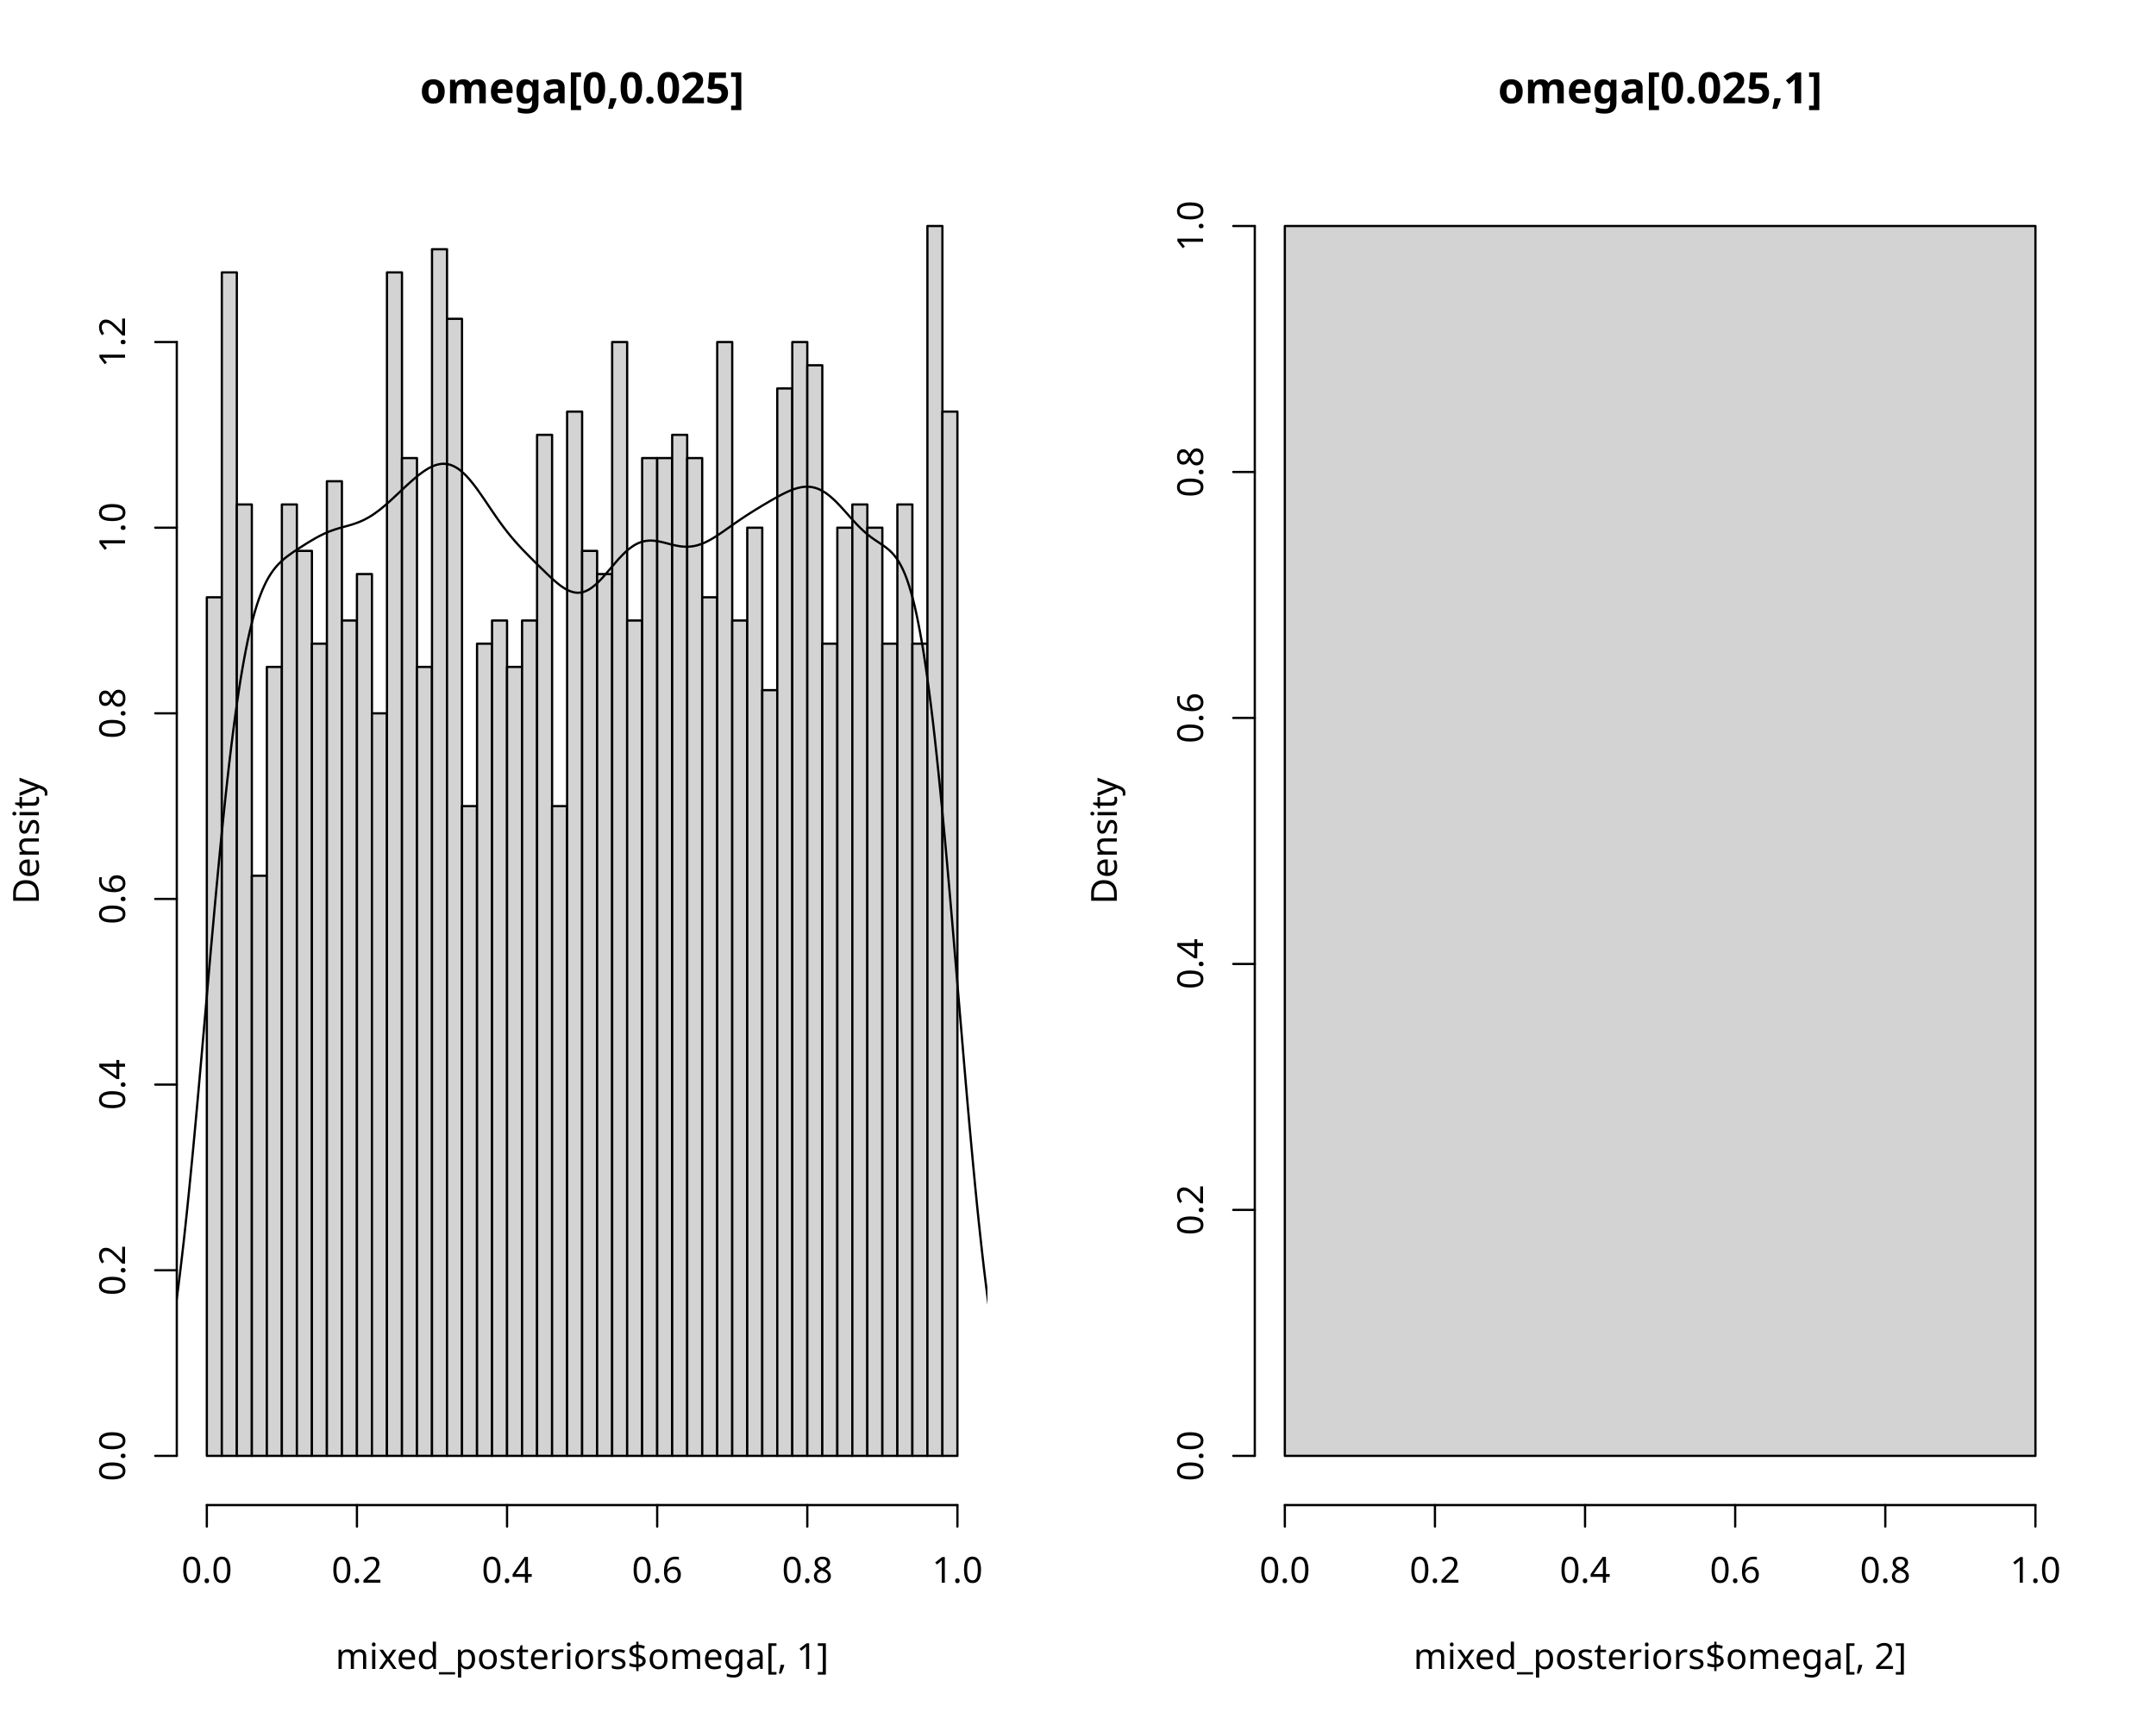
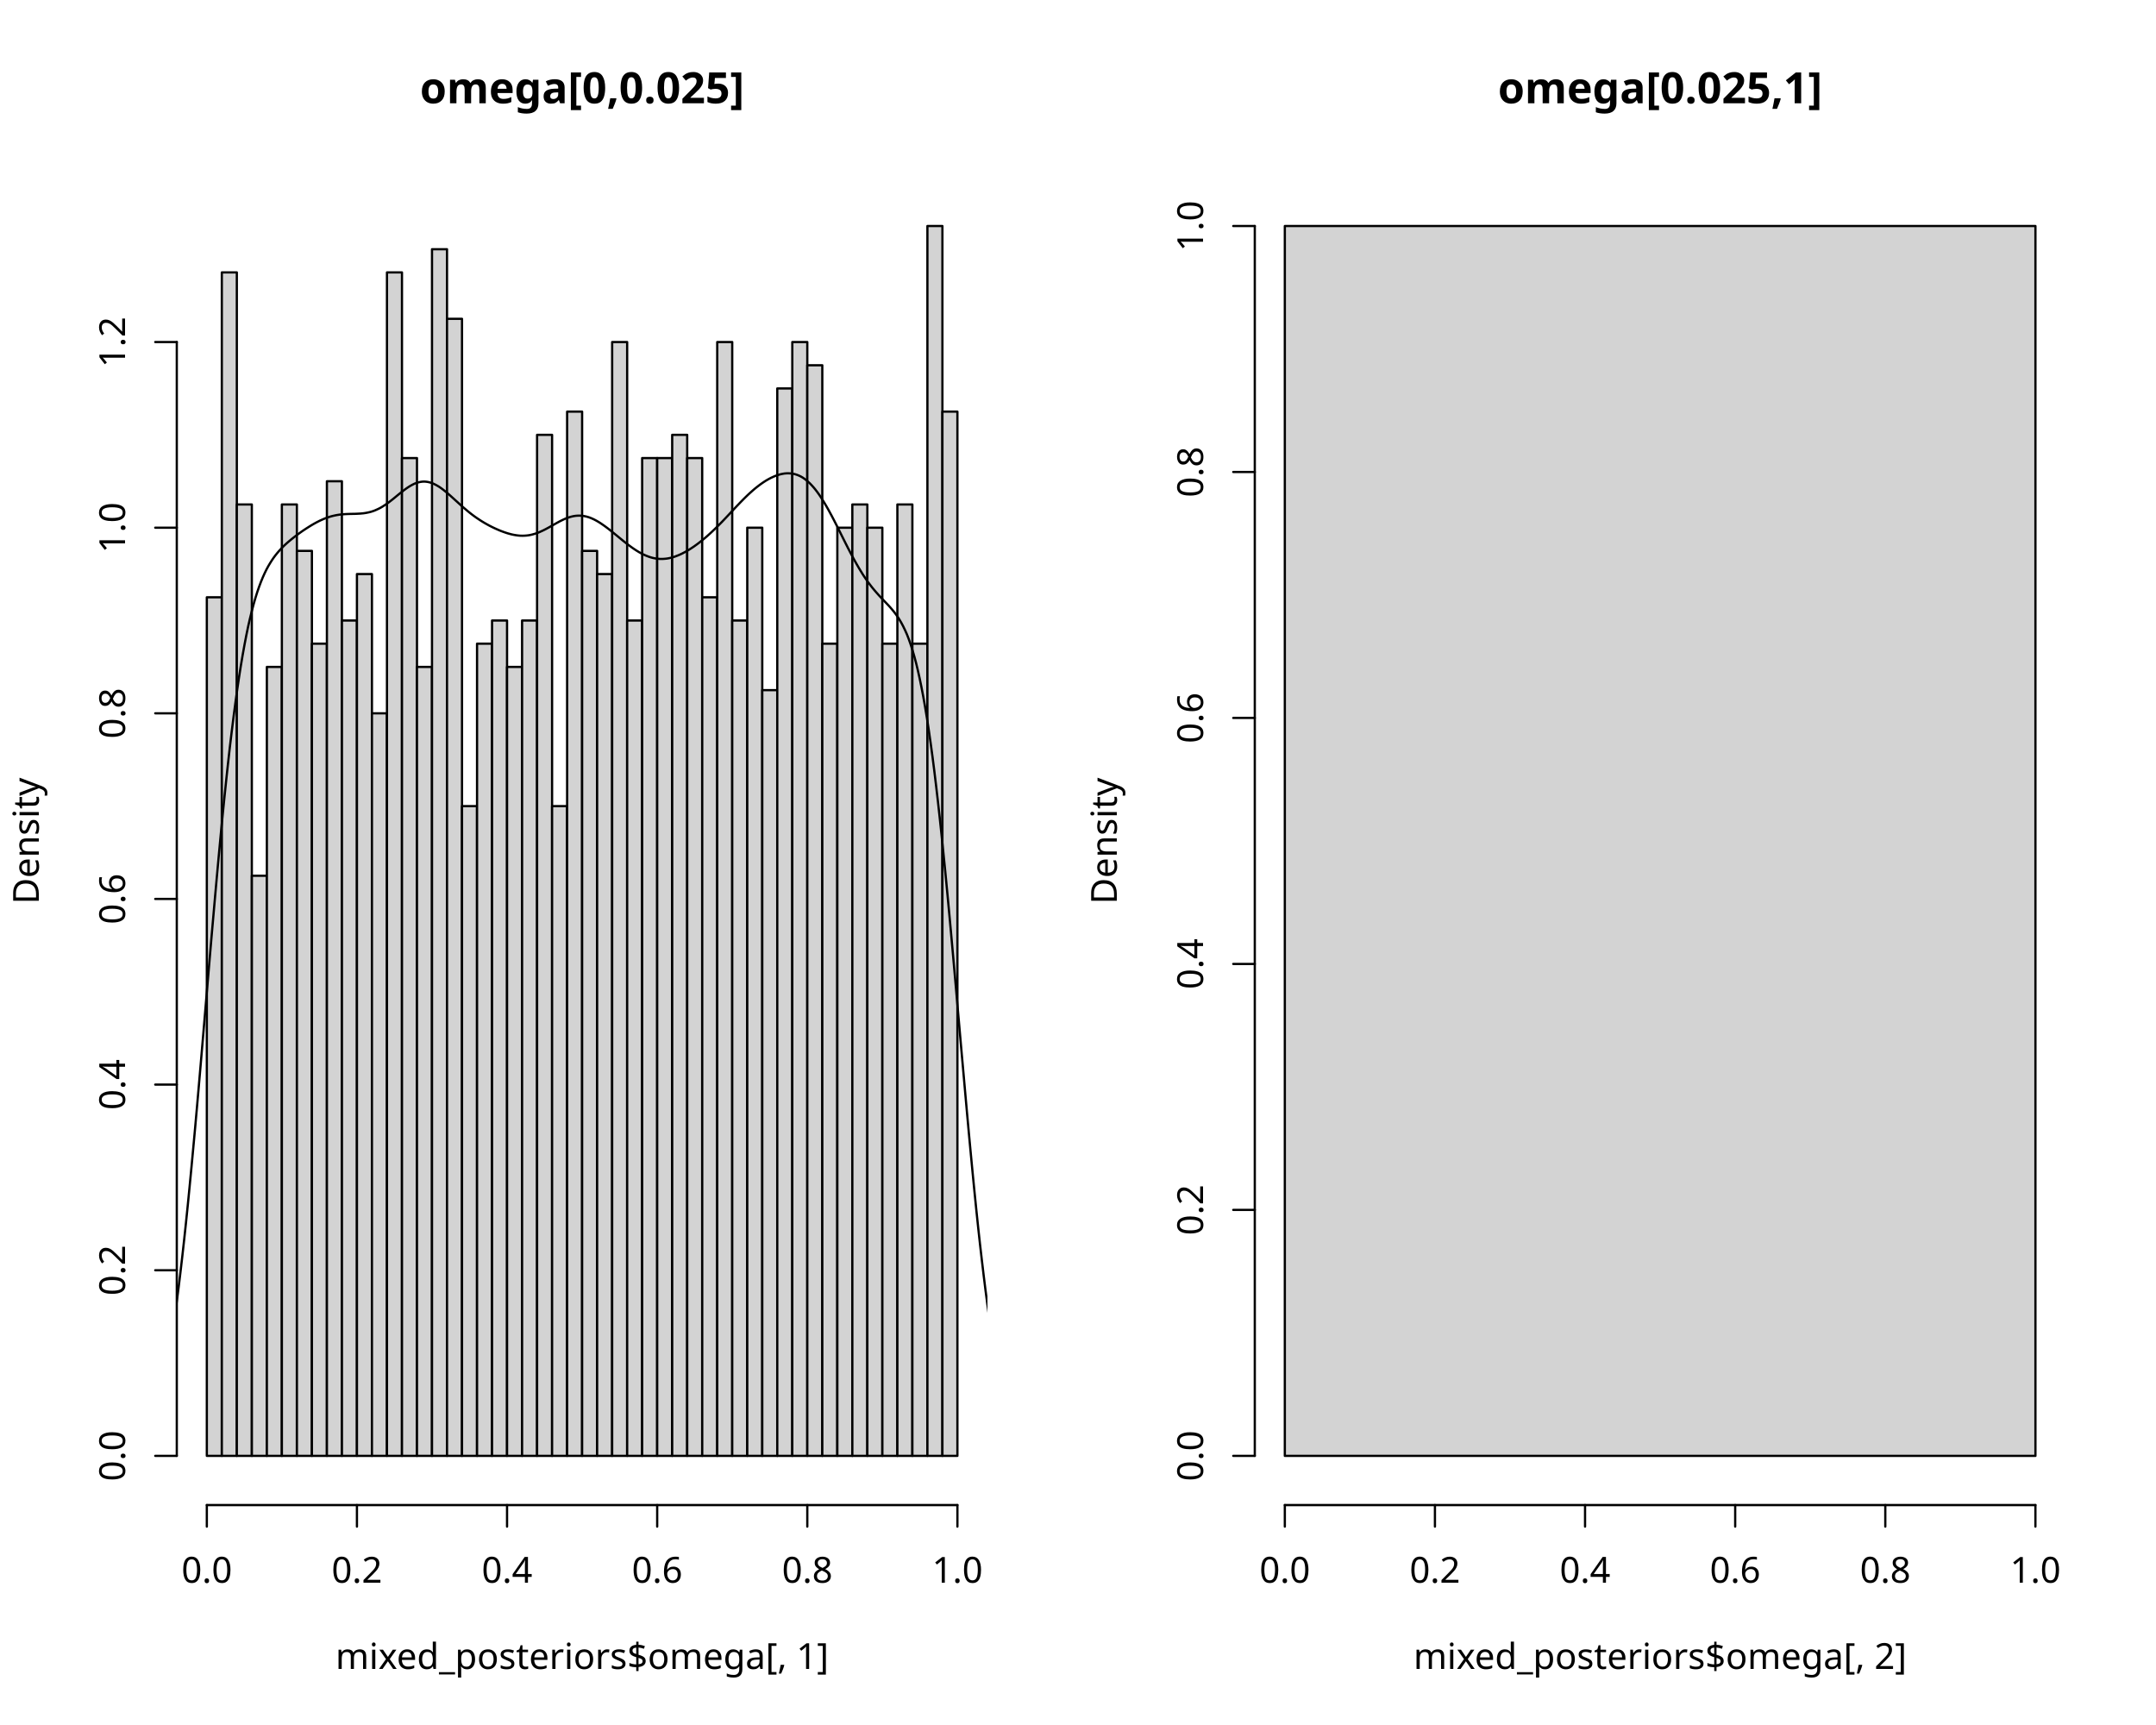
<svg xmlns="http://www.w3.org/2000/svg" class="svglite" data-engine-version="2.0" width="720.00pt" height="576.00pt" viewBox="0 0 720.00 576.00">
  <defs>
    <style type="text/css">
    .svglite line, .svglite polyline, .svglite polygon, .svglite path, .svglite rect, .svglite circle {
      fill: none;
      stroke: #000000;
      stroke-linecap: round;
      stroke-linejoin: round;
      stroke-miterlimit: 10.00;
    }
  </style>
  </defs>
  <rect width="100%" height="100%" style="stroke: none; fill: #FFFFFF;" />
  <defs>
    <clipPath id="cpMC4wMHw3MjAuMDB8MC4wMHw1NzYuMDA=">
      <rect x="0.00" y="0.00" width="720.00" height="576.00" />
    </clipPath>
  </defs>
  <g clip-path="url(#cpMC4wMHw3MjAuMDB8MC4wMHw1NzYuMDA=)">
</g>
  <defs>
    <clipPath id="cpMC4wMHwzNjAuMDB8MC4wMHw1NzYuMDA=">
      <rect x="0.00" y="0.00" width="360.00" height="576.00" />
    </clipPath>
  </defs>
  <g clip-path="url(#cpMC4wMHwzNjAuMDB8MC4wMHw1NzYuMDA=)">
    <text x="194.40" y="34.48" text-anchor="middle" style="font-size: 14.40px; font-weight: bold; font-family: sans;" textLength="100.09px" lengthAdjust="spacingAndGlyphs">omega[0,0.025]</text>
    <text x="194.40" y="557.28" text-anchor="middle" style="font-size: 12.00px; font-family: sans;" textLength="154.77px" lengthAdjust="spacingAndGlyphs">mixed_posteriors$omega[, 1]</text>
    <text transform="translate(12.96,280.80) rotate(-90)" text-anchor="middle" style="font-size: 12.00px; font-family: sans;" textLength="40.02px" lengthAdjust="spacingAndGlyphs">Density</text>
  </g>
  <g clip-path="url(#cpMC4wMHw3MjAuMDB8MC4wMHw1NzYuMDA=)">
    <line x1="69.07" y1="502.56" x2="319.73" y2="502.56" style="stroke-width: 0.75;" />
    <line x1="69.07" y1="502.56" x2="69.07" y2="509.76" style="stroke-width: 0.75;" />
    <line x1="119.20" y1="502.56" x2="119.20" y2="509.76" style="stroke-width: 0.75;" />
    <line x1="169.33" y1="502.56" x2="169.33" y2="509.76" style="stroke-width: 0.75;" />
    <line x1="219.47" y1="502.56" x2="219.47" y2="509.76" style="stroke-width: 0.75;" />
    <line x1="269.60" y1="502.56" x2="269.60" y2="509.76" style="stroke-width: 0.75;" />
    <line x1="319.73" y1="502.56" x2="319.73" y2="509.76" style="stroke-width: 0.75;" />
    <text x="69.07" y="528.48" text-anchor="middle" style="font-size: 12.00px; font-family: sans;" textLength="16.68px" lengthAdjust="spacingAndGlyphs">0.0</text>
    <text x="119.20" y="528.48" text-anchor="middle" style="font-size: 12.00px; font-family: sans;" textLength="16.68px" lengthAdjust="spacingAndGlyphs">0.2</text>
    <text x="169.33" y="528.48" text-anchor="middle" style="font-size: 12.00px; font-family: sans;" textLength="16.68px" lengthAdjust="spacingAndGlyphs">0.4</text>
    <text x="219.47" y="528.48" text-anchor="middle" style="font-size: 12.00px; font-family: sans;" textLength="16.68px" lengthAdjust="spacingAndGlyphs">0.6</text>
    <text x="269.60" y="528.48" text-anchor="middle" style="font-size: 12.00px; font-family: sans;" textLength="16.68px" lengthAdjust="spacingAndGlyphs">0.8</text>
    <text x="319.73" y="528.48" text-anchor="middle" style="font-size: 12.00px; font-family: sans;" textLength="16.68px" lengthAdjust="spacingAndGlyphs">1.0</text>
    <line x1="59.04" y1="486.13" x2="59.04" y2="114.21" style="stroke-width: 0.75;" />
    <line x1="59.04" y1="486.13" x2="51.84" y2="486.13" style="stroke-width: 0.75;" />
    <line x1="59.04" y1="424.15" x2="51.84" y2="424.15" style="stroke-width: 0.75;" />
    <line x1="59.04" y1="362.16" x2="51.84" y2="362.16" style="stroke-width: 0.75;" />
    <line x1="59.04" y1="300.17" x2="51.84" y2="300.17" style="stroke-width: 0.75;" />
    <line x1="59.04" y1="238.18" x2="51.84" y2="238.18" style="stroke-width: 0.75;" />
    <line x1="59.04" y1="176.20" x2="51.84" y2="176.20" style="stroke-width: 0.75;" />
    <line x1="59.04" y1="114.21" x2="51.84" y2="114.21" style="stroke-width: 0.75;" />
    <text transform="translate(41.76,486.13) rotate(-90)" text-anchor="middle" style="font-size: 12.00px; font-family: sans;" textLength="16.68px" lengthAdjust="spacingAndGlyphs">0.0</text>
    <text transform="translate(41.76,424.15) rotate(-90)" text-anchor="middle" style="font-size: 12.00px; font-family: sans;" textLength="16.68px" lengthAdjust="spacingAndGlyphs">0.2</text>
    <text transform="translate(41.76,362.16) rotate(-90)" text-anchor="middle" style="font-size: 12.00px; font-family: sans;" textLength="16.68px" lengthAdjust="spacingAndGlyphs">0.4</text>
    <text transform="translate(41.76,300.17) rotate(-90)" text-anchor="middle" style="font-size: 12.00px; font-family: sans;" textLength="16.68px" lengthAdjust="spacingAndGlyphs">0.6</text>
    <text transform="translate(41.76,238.18) rotate(-90)" text-anchor="middle" style="font-size: 12.00px; font-family: sans;" textLength="16.68px" lengthAdjust="spacingAndGlyphs">0.8</text>
    <text transform="translate(41.76,176.20) rotate(-90)" text-anchor="middle" style="font-size: 12.00px; font-family: sans;" textLength="16.68px" lengthAdjust="spacingAndGlyphs">1.0</text>
    <text transform="translate(41.76,114.21) rotate(-90)" text-anchor="middle" style="font-size: 12.00px; font-family: sans;" textLength="16.68px" lengthAdjust="spacingAndGlyphs">1.2</text>
  </g>
  <defs>
    <clipPath id="cpNTkuMDR8MzI5Ljc2fDU5LjA0fDUwMi41Ng==">
      <rect x="59.04" y="59.04" width="270.72" height="443.52" />
    </clipPath>
  </defs>
  <g clip-path="url(#cpNTkuMDR8MzI5Ljc2fDU5LjA0fDUwMi41Ng==)">
    <rect x="69.07" y="199.44" width="5.01" height="286.69" style="stroke-width: 0.75; fill: #D3D3D3;" />
    <rect x="74.08" y="90.96" width="5.01" height="395.17" style="stroke-width: 0.75; fill: #D3D3D3;" />
    <rect x="79.09" y="168.45" width="5.01" height="317.69" style="stroke-width: 0.75; fill: #D3D3D3;" />
    <rect x="84.11" y="292.42" width="5.01" height="193.71" style="stroke-width: 0.75; fill: #D3D3D3;" />
    <rect x="89.12" y="222.69" width="5.01" height="263.45" style="stroke-width: 0.75; fill: #D3D3D3;" />
    <rect x="94.13" y="168.45" width="5.01" height="317.69" style="stroke-width: 0.75; fill: #D3D3D3;" />
    <rect x="99.15" y="183.94" width="5.01" height="302.19" style="stroke-width: 0.75; fill: #D3D3D3;" />
    <rect x="104.16" y="214.94" width="5.01" height="271.19" style="stroke-width: 0.75; fill: #D3D3D3;" />
    <rect x="109.17" y="160.70" width="5.01" height="325.43" style="stroke-width: 0.75; fill: #D3D3D3;" />
    <rect x="114.19" y="207.19" width="5.01" height="278.94" style="stroke-width: 0.75; fill: #D3D3D3;" />
    <rect x="119.20" y="191.69" width="5.01" height="294.44" style="stroke-width: 0.75; fill: #D3D3D3;" />
    <rect x="124.21" y="238.18" width="5.01" height="247.95" style="stroke-width: 0.75; fill: #D3D3D3;" />
    <rect x="129.23" y="90.96" width="5.01" height="395.17" style="stroke-width: 0.75; fill: #D3D3D3;" />
    <rect x="134.24" y="152.95" width="5.01" height="333.18" style="stroke-width: 0.75; fill: #D3D3D3;" />
    <rect x="139.25" y="222.69" width="5.01" height="263.45" style="stroke-width: 0.75; fill: #D3D3D3;" />
    <rect x="144.27" y="83.22" width="5.01" height="402.92" style="stroke-width: 0.75; fill: #D3D3D3;" />
    <rect x="149.28" y="106.46" width="5.01" height="379.67" style="stroke-width: 0.75; fill: #D3D3D3;" />
    <rect x="154.29" y="269.18" width="5.01" height="216.96" style="stroke-width: 0.75; fill: #D3D3D3;" />
    <rect x="159.31" y="214.94" width="5.01" height="271.19" style="stroke-width: 0.75; fill: #D3D3D3;" />
    <rect x="164.32" y="207.19" width="5.01" height="278.94" style="stroke-width: 0.75; fill: #D3D3D3;" />
    <rect x="169.33" y="222.69" width="5.01" height="263.45" style="stroke-width: 0.75; fill: #D3D3D3;" />
    <rect x="174.35" y="207.19" width="5.01" height="278.94" style="stroke-width: 0.75; fill: #D3D3D3;" />
    <rect x="179.36" y="145.20" width="5.01" height="340.93" style="stroke-width: 0.75; fill: #D3D3D3;" />
    <rect x="184.37" y="269.18" width="5.01" height="216.96" style="stroke-width: 0.75; fill: #D3D3D3;" />
    <rect x="189.39" y="137.45" width="5.01" height="348.68" style="stroke-width: 0.75; fill: #D3D3D3;" />
    <rect x="194.40" y="183.94" width="5.01" height="302.19" style="stroke-width: 0.75; fill: #D3D3D3;" />
    <rect x="199.41" y="191.69" width="5.01" height="294.44" style="stroke-width: 0.75; fill: #D3D3D3;" />
    <rect x="204.43" y="114.21" width="5.01" height="371.92" style="stroke-width: 0.75; fill: #D3D3D3;" />
    <rect x="209.44" y="207.19" width="5.01" height="278.94" style="stroke-width: 0.75; fill: #D3D3D3;" />
    <rect x="214.45" y="152.95" width="5.01" height="333.18" style="stroke-width: 0.75; fill: #D3D3D3;" />
    <rect x="219.47" y="152.95" width="5.01" height="333.18" style="stroke-width: 0.75; fill: #D3D3D3;" />
    <rect x="224.48" y="145.20" width="5.01" height="340.93" style="stroke-width: 0.75; fill: #D3D3D3;" />
    <rect x="229.49" y="152.95" width="5.01" height="333.18" style="stroke-width: 0.75; fill: #D3D3D3;" />
    <rect x="234.51" y="199.44" width="5.01" height="286.69" style="stroke-width: 0.75; fill: #D3D3D3;" />
    <rect x="239.52" y="114.21" width="5.01" height="371.92" style="stroke-width: 0.75; fill: #D3D3D3;" />
    <rect x="244.53" y="207.19" width="5.01" height="278.94" style="stroke-width: 0.75; fill: #D3D3D3;" />
    <rect x="249.55" y="176.20" width="5.01" height="309.94" style="stroke-width: 0.75; fill: #D3D3D3;" />
    <rect x="254.56" y="230.44" width="5.01" height="255.70" style="stroke-width: 0.75; fill: #D3D3D3;" />
    <rect x="259.57" y="129.71" width="5.01" height="356.43" style="stroke-width: 0.75; fill: #D3D3D3;" />
    <rect x="264.59" y="114.21" width="5.01" height="371.92" style="stroke-width: 0.75; fill: #D3D3D3;" />
    <rect x="269.60" y="121.96" width="5.01" height="364.18" style="stroke-width: 0.75; fill: #D3D3D3;" />
    <rect x="274.61" y="214.94" width="5.01" height="271.19" style="stroke-width: 0.75; fill: #D3D3D3;" />
    <rect x="279.63" y="176.20" width="5.01" height="309.94" style="stroke-width: 0.75; fill: #D3D3D3;" />
    <rect x="284.64" y="168.45" width="5.01" height="317.69" style="stroke-width: 0.75; fill: #D3D3D3;" />
    <rect x="289.65" y="176.20" width="5.01" height="309.94" style="stroke-width: 0.75; fill: #D3D3D3;" />
    <rect x="294.67" y="214.94" width="5.01" height="271.19" style="stroke-width: 0.75; fill: #D3D3D3;" />
    <rect x="299.68" y="168.45" width="5.01" height="317.69" style="stroke-width: 0.75; fill: #D3D3D3;" />
    <rect x="304.69" y="214.94" width="5.01" height="271.19" style="stroke-width: 0.75; fill: #D3D3D3;" />
    <rect x="309.71" y="75.47" width="5.01" height="410.67" style="stroke-width: 0.75; fill: #D3D3D3;" />
    <rect x="314.72" y="137.45" width="5.01" height="348.68" style="stroke-width: 0.75; fill: #D3D3D3;" />
-     <polyline points="38.06,485.68 38.68,485.58 39.29,485.47 39.90,485.34 40.51,485.18 41.12,484.99 41.74,484.77 42.35,484.52 42.96,484.22 43.57,483.87 44.18,483.47 44.80,483.02 45.41,482.50 46.02,481.89 46.63,481.21 47.24,480.43 47.85,479.57 48.47,478.58 49.08,477.46 49.69,476.21 50.30,474.83 50.91,473.31 51.53,471.60 52.14,469.71 52.75,467.64 53.36,465.39 53.97,462.95 54.59,460.24 55.20,457.32 55.81,454.18 56.42,450.82 57.03,447.21 57.65,443.31 58.26,439.18 58.87,434.81 59.48,430.21 60.09,425.34 60.70,420.20 61.32,414.84 61.93,409.27 62.54,403.50 63.15,397.49 63.76,391.29 64.38,384.92 64.99,378.42 65.60,371.78 66.21,365.00 66.82,358.14 67.44,351.22 68.05,344.25 68.66,337.25 69.27,330.26 69.88,323.29 70.49,316.37 71.11,309.52 71.72,302.76 72.33,296.14 72.94,289.64 73.55,283.29 74.17,277.10 74.78,271.11 75.39,265.34 76.00,259.77 76.61,254.41 77.23,249.25 77.84,244.38 78.45,239.75 79.06,235.34 79.67,231.17 80.28,227.21 80.90,223.56 81.51,220.13 82.12,216.91 82.73,213.90 83.34,211.11 83.96,208.56 84.57,206.21 85.18,204.02 85.79,202.01 86.40,200.18 87.02,198.53 87.63,197.01 88.24,195.62 88.85,194.35 89.46,193.21 90.07,192.18 90.69,191.24 91.30,190.38 91.91,189.60 92.52,188.89 93.13,188.24 93.75,187.63 94.36,187.07 94.97,186.54 95.58,186.05 96.19,185.59 96.81,185.14 97.42,184.70 98.03,184.28 98.64,183.87 99.25,183.47 99.87,183.07 100.48,182.68 101.09,182.29 101.70,181.90 102.31,181.52 102.92,181.14 103.54,180.77 104.15,180.40 104.76,180.05 105.37,179.70 105.98,179.36 106.60,179.03 107.21,178.72 107.82,178.42 108.43,178.13 109.04,177.86 109.66,177.60 110.27,177.36 110.88,177.14 111.49,176.92 112.10,176.72 112.71,176.53 113.33,176.35 113.94,176.17 114.55,176.00 115.16,175.83 115.77,175.66 116.39,175.49 117.00,175.31 117.61,175.13 118.22,174.93 118.83,174.72 119.45,174.49 120.06,174.25 120.67,173.99 121.28,173.72 121.89,173.41 122.50,173.09 123.12,172.75 123.73,172.38 124.34,172.00 124.95,171.58 125.56,171.15 126.18,170.70 126.79,170.24 127.40,169.75 128.01,169.24 128.62,168.73 129.24,168.20 129.85,167.65 130.46,167.10 131.07,166.54 131.68,165.97 132.29,165.40 132.91,164.83 133.52,164.25 134.13,163.67 134.74,163.10 135.35,162.53 135.97,161.96 136.58,161.41 137.19,160.86 137.80,160.32 138.41,159.79 139.03,159.28 139.64,158.78 140.25,158.30 140.86,157.85 141.47,157.41 142.09,157.00 142.70,156.62 143.31,156.27 143.92,155.96 144.53,155.67 145.14,155.43 145.76,155.23 146.37,155.07 146.98,154.95 147.59,154.88 148.20,154.86 148.82,154.90 149.43,154.98 150.04,155.11 150.65,155.30 151.26,155.55 151.88,155.85 152.49,156.20 153.10,156.60 153.71,157.06 154.32,157.57 154.93,158.13 155.55,158.73 156.16,159.38 156.77,160.07 157.38,160.80 157.99,161.56 158.61,162.35 159.22,163.17 159.83,164.02 160.44,164.89 161.05,165.77 161.67,166.66 162.28,167.56 162.89,168.47 163.50,169.38 164.11,170.28 164.72,171.18 165.34,172.07 165.95,172.95 166.56,173.82 167.17,174.67 167.78,175.50 168.40,176.32 169.01,177.11 169.62,177.89 170.23,178.65 170.84,179.39 171.46,180.11 172.07,180.82 172.68,181.51 173.29,182.18 173.90,182.84 174.51,183.49 175.13,184.12 175.74,184.75 176.35,185.37 176.96,185.99 177.57,186.60 178.19,187.21 178.80,187.82 179.41,188.42 180.02,189.02 180.63,189.63 181.25,190.22 181.86,190.82 182.47,191.41 183.08,192.00 183.69,192.57 184.31,193.14 184.92,193.69 185.53,194.22 186.14,194.73 186.75,195.22 187.36,195.68 187.98,196.10 188.59,196.50 189.20,196.85 189.81,197.15 190.42,197.41 191.04,197.62 191.65,197.78 192.26,197.88 192.87,197.92 193.48,197.90 194.10,197.83 194.71,197.69 195.32,197.49 195.93,197.23 196.54,196.92 197.15,196.55 197.77,196.12 198.38,195.64 198.99,195.12 199.60,194.55 200.21,193.95 200.83,193.31 201.44,192.64 202.05,191.95 202.66,191.25 203.27,190.53 203.89,189.80 204.50,189.08 205.11,188.36 205.72,187.65 206.33,186.95 206.94,186.28 207.56,185.63 208.17,185.01 208.78,184.41 209.39,183.86 210.00,183.35 210.62,182.87 211.23,182.44 211.84,182.05 212.45,181.71 213.06,181.41 213.68,181.16 214.29,180.94 214.90,180.77 215.51,180.65 216.12,180.57 216.73,180.52 217.35,180.50 217.96,180.52 218.57,180.58 219.18,180.65 219.79,180.75 220.41,180.87 221.02,181.00 221.63,181.15 222.24,181.30 222.85,181.46 223.47,181.62 224.08,181.78 224.69,181.93 225.30,182.07 225.91,182.20 226.53,182.31 227.14,182.41 227.75,182.48 228.36,182.53 228.97,182.56 229.58,182.56 230.20,182.53 230.81,182.47 231.42,182.39 232.03,182.28 232.64,182.14 233.26,181.96 233.87,181.76 234.48,181.54 235.09,181.29 235.70,181.01 236.32,180.70 236.93,180.38 237.54,180.04 238.15,179.68 238.76,179.31 239.37,178.91 239.99,178.51 240.60,178.10 241.21,177.69 241.82,177.26 242.43,176.83 243.05,176.40 243.66,175.97 244.27,175.54 244.88,175.11 245.49,174.68 246.11,174.26 246.72,173.84 247.33,173.42 247.94,173.01 248.55,172.61 249.16,172.20 249.78,171.81 250.39,171.41 251.00,171.03 251.61,170.64 252.22,170.26 252.84,169.89 253.45,169.51 254.06,169.14 254.67,168.77 255.28,168.41 255.90,168.05 256.51,167.69 257.12,167.33 257.73,166.98 258.34,166.63 258.96,166.28 259.57,165.95 260.18,165.61 260.79,165.29 261.40,164.97 262.01,164.67 262.63,164.38 263.24,164.10 263.85,163.83 264.46,163.59 265.07,163.36 265.69,163.16 266.30,162.98 266.91,162.83 267.52,162.70 268.13,162.61 268.75,162.55 269.36,162.52 269.97,162.53 270.58,162.57 271.19,162.66 271.80,162.79 272.42,162.96 273.03,163.17 273.64,163.42 274.25,163.72 274.86,164.06 275.48,164.43 276.09,164.85 276.70,165.31 277.31,165.81 277.92,166.34 278.54,166.90 279.15,167.48 279.76,168.10 280.37,168.74 280.98,169.40 281.59,170.07 282.21,170.75 282.82,171.44 283.43,172.13 284.04,172.82 284.65,173.50 285.27,174.17 285.88,174.82 286.49,175.46 287.10,176.08 287.71,176.67 288.33,177.24 288.94,177.79 289.55,178.31 290.16,178.80 290.77,179.28 291.38,179.73 292.00,180.16 292.61,180.57 293.22,180.98 293.83,181.39 294.44,181.80 295.06,182.22 295.67,182.66 296.28,183.13 296.89,183.64 297.50,184.21 298.12,184.85 298.73,185.56 299.34,186.35 299.95,187.25 300.56,188.29 301.18,189.45 301.79,190.75 302.40,192.20 303.01,193.84 303.62,195.69 304.23,197.72 304.85,199.96 305.46,202.40 306.07,205.13 306.68,208.10 307.29,211.31 307.91,214.77 308.52,218.47 309.13,222.52 309.74,226.81 310.35,231.37 310.97,236.17 311.58,241.24 312.19,246.62 312.80,252.23 313.41,258.07 314.02,264.12 314.64,270.41 315.25,276.91 315.86,283.58 316.47,290.40 317.08,297.36 317.70,304.45 318.31,311.63 318.92,318.87 319.53,326.16 320.14,333.46 320.76,340.76 321.37,348.02 321.98,355.23 322.59,362.36 323.20,369.39 323.81,376.26 324.43,382.99 325.04,389.55 325.65,395.95 326.26,402.14 326.87,408.07 327.49,413.78 328.10,419.28 328.71,424.54 329.32,429.51 329.93,434.21 330.55,438.67 331.16,442.88 331.77,446.85 332.38,450.51 332.99,453.92 333.60,457.10 334.22,460.06 334.83,462.81 335.44,465.27 336.05,467.54 336.66,469.63 337.28,471.54 337.89,473.26 338.50,474.79 339.11,476.18 339.72,477.43 340.34,478.56 340.95,479.55 341.56,480.42 342.17,481.20 342.78,481.89 343.40,482.50 344.01,483.02 344.62,483.47 345.23,483.87 345.84,484.22 346.45,484.52 347.07,484.77 347.68,484.99 348.29,485.17 348.90,485.34 349.51,485.47 350.13,485.58 350.74,485.68 " style="stroke-width: 0.75;" />
+     <polyline points="38.28,485.70 38.89,485.61 39.50,485.49 40.12,485.36 40.73,485.21 41.34,485.02 41.95,484.81 42.56,484.56 43.17,484.26 43.78,483.93 44.39,483.54 45.00,483.09 45.61,482.56 46.23,481.97 46.84,481.29 47.45,480.53 48.06,479.66 48.67,478.66 49.28,477.55 49.89,476.31 50.50,474.95 51.11,473.40 51.72,471.67 52.34,469.78 52.95,467.72 53.56,465.47 54.17,462.95 54.78,460.22 55.39,457.28 56.00,454.11 56.61,450.70 57.22,446.99 57.83,443.03 58.44,438.84 59.06,434.40 59.67,429.68 60.28,424.67 60.89,419.43 61.50,413.96 62.11,408.26 62.72,402.31 63.33,396.13 63.94,389.76 64.55,383.23 65.17,376.54 65.78,369.68 66.39,362.71 67.00,355.65 67.61,348.51 68.22,341.33 68.83,334.12 69.44,326.92 70.05,319.75 70.66,312.63 71.28,305.59 71.89,298.67 72.50,291.87 73.11,285.21 73.72,278.71 74.33,272.40 74.94,266.33 75.55,260.46 76.16,254.80 76.77,249.37 77.39,244.21 78.00,239.33 78.61,234.68 79.22,230.27 79.83,226.11 80.44,222.24 81.05,218.63 81.66,215.25 82.27,212.08 82.88,209.13 83.49,206.46 84.11,203.98 84.72,201.68 85.33,199.56 85.94,197.62 86.55,195.87 87.16,194.25 87.77,192.77 88.38,191.41 88.99,190.16 89.60,189.04 90.22,188.00 90.83,187.04 91.44,186.15 92.05,185.34 92.66,184.59 93.27,183.88 93.88,183.22 94.49,182.59 95.10,182.00 95.71,181.44 96.33,180.90 96.94,180.39 97.55,179.89 98.16,179.41 98.77,178.94 99.38,178.48 99.99,178.04 100.60,177.60 101.21,177.18 101.82,176.77 102.44,176.37 103.05,175.98 103.66,175.60 104.27,175.23 104.88,174.88 105.49,174.54 106.10,174.22 106.71,173.91 107.32,173.63 107.93,173.36 108.54,173.11 109.16,172.88 109.77,172.67 110.38,172.48 110.99,172.31 111.60,172.17 112.21,172.04 112.82,171.93 113.43,171.84 114.04,171.77 114.65,171.72 115.27,171.67 115.88,171.64 116.49,171.62 117.10,171.60 117.71,171.59 118.32,171.58 118.93,171.56 119.54,171.53 120.15,171.50 120.76,171.45 121.38,171.39 121.99,171.30 122.60,171.19 123.21,171.06 123.82,170.91 124.43,170.72 125.04,170.50 125.65,170.24 126.26,169.96 126.87,169.66 127.49,169.31 128.10,168.93 128.71,168.53 129.32,168.11 129.93,167.66 130.54,167.19 131.15,166.71 131.76,166.21 132.37,165.71 132.98,165.21 133.59,164.71 134.21,164.23 134.82,163.75 135.43,163.30 136.04,162.87 136.65,162.47 137.26,162.11 137.87,161.78 138.48,161.49 139.09,161.25 139.70,161.07 140.32,160.93 140.93,160.84 141.54,160.80 142.15,160.83 142.76,160.91 143.37,161.04 143.98,161.22 144.59,161.44 145.20,161.73 145.81,162.05 146.43,162.41 147.04,162.81 147.65,163.25 148.26,163.72 148.87,164.21 149.48,164.72 150.09,165.25 150.70,165.79 151.31,166.34 151.92,166.90 152.54,167.46 153.15,168.01 153.76,168.56 154.37,169.11 154.98,169.64 155.59,170.16 156.20,170.67 156.81,171.17 157.42,171.65 158.03,172.11 158.64,172.56 159.26,172.99 159.87,173.40 160.48,173.80 161.09,174.18 161.70,174.55 162.31,174.90 162.92,175.24 163.53,175.57 164.14,175.88 164.75,176.18 165.37,176.47 165.98,176.74 166.59,177.01 167.20,177.26 167.81,177.49 168.42,177.71 169.03,177.92 169.64,178.11 170.25,178.28 170.86,178.44 171.48,178.57 172.09,178.68 172.70,178.77 173.31,178.84 173.92,178.88 174.53,178.89 175.14,178.87 175.75,178.83 176.36,178.76 176.97,178.66 177.59,178.52 178.20,178.36 178.81,178.18 179.42,177.97 180.03,177.73 180.64,177.46 181.25,177.18 181.86,176.88 182.47,176.56 183.08,176.23 183.69,175.89 184.31,175.54 184.92,175.20 185.53,174.85 186.14,174.51 186.75,174.18 187.36,173.87 187.97,173.57 188.58,173.29 189.19,173.04 189.80,172.82 190.42,172.62 191.03,172.46 191.64,172.33 192.25,172.24 192.86,172.19 193.47,172.18 194.08,172.20 194.69,172.26 195.30,172.37 195.91,172.51 196.53,172.69 197.14,172.90 197.75,173.16 198.36,173.44 198.97,173.76 199.58,174.10 200.19,174.47 200.80,174.87 201.41,175.29 202.02,175.72 202.64,176.18 203.25,176.64 203.86,177.13 204.47,177.62 205.08,178.11 205.69,178.61 206.30,179.11 206.91,179.61 207.52,180.11 208.13,180.61 208.74,181.09 209.36,181.57 209.97,182.04 210.58,182.49 211.19,182.93 211.80,183.35 212.41,183.75 213.02,184.13 213.63,184.49 214.24,184.82 214.85,185.13 215.47,185.42 216.08,185.67 216.69,185.90 217.30,186.10 217.91,186.27 218.52,186.40 219.13,186.51 219.74,186.58 220.35,186.63 220.96,186.64 221.58,186.62 222.19,186.57 222.80,186.50 223.41,186.39 224.02,186.25 224.63,186.09 225.24,185.90 225.85,185.68 226.46,185.44 227.07,185.18 227.69,184.89 228.30,184.58 228.91,184.25 229.52,183.91 230.13,183.54 230.74,183.15 231.35,182.75 231.96,182.33 232.57,181.89 233.18,181.44 233.79,180.97 234.41,180.48 235.02,179.98 235.63,179.47 236.24,178.94 236.85,178.39 237.46,177.83 238.07,177.26 238.68,176.68 239.29,176.08 239.90,175.47 240.52,174.85 241.13,174.23 241.74,173.59 242.35,172.95 242.96,172.30 243.57,171.65 244.18,170.99 244.79,170.34 245.40,169.69 246.01,169.04 246.63,168.40 247.24,167.76 247.85,167.14 248.46,166.52 249.07,165.92 249.68,165.33 250.29,164.76 250.90,164.21 251.51,163.67 252.12,163.15 252.74,162.65 253.35,162.18 253.96,161.72 254.57,161.29 255.18,160.88 255.79,160.49 256.40,160.13 257.01,159.80 257.62,159.49 258.23,159.21 258.84,158.95 259.46,158.72 260.07,158.53 260.68,158.36 261.29,158.23 261.90,158.12 262.51,158.06 263.12,158.04 263.73,158.06 264.34,158.11 264.95,158.21 265.57,158.36 266.18,158.56 266.79,158.80 267.40,159.09 268.01,159.44 268.62,159.85 269.23,160.31 269.84,160.83 270.45,161.39 271.06,162.03 271.68,162.72 272.29,163.46 272.90,164.26 273.51,165.10 274.12,166.01 274.73,166.96 275.34,167.96 275.95,168.99 276.56,170.06 277.17,171.18 277.79,172.32 278.40,173.49 279.01,174.68 279.62,175.88 280.23,177.10 280.84,178.32 281.45,179.54 282.06,180.76 282.67,181.97 283.28,183.17 283.89,184.35 284.51,185.51 285.12,186.65 285.73,187.75 286.34,188.82 286.95,189.87 287.56,190.87 288.17,191.85 288.78,192.78 289.39,193.67 290.00,194.52 290.62,195.34 291.23,196.13 291.84,196.87 292.45,197.59 293.06,198.28 293.67,198.96 294.28,199.61 294.89,200.25 295.50,200.89 296.11,201.53 296.73,202.18 297.34,202.85 297.95,203.56 298.56,204.31 299.17,205.11 299.78,205.97 300.39,206.92 301.00,207.96 301.61,209.11 302.22,210.37 302.84,211.75 303.45,213.31 304.06,215.03 304.67,216.92 305.28,218.98 305.89,221.23 306.50,223.76 307.11,226.49 307.72,229.45 308.33,232.64 308.94,236.08 309.56,239.83 310.17,243.82 310.78,248.06 311.39,252.54 312.00,257.31 312.61,262.36 313.22,267.64 313.83,273.15 314.44,278.86 315.05,284.83 315.67,291.00 316.28,297.33 316.89,303.81 317.50,310.43 318.11,317.19 318.72,324.03 319.33,330.93 319.94,337.87 320.55,344.83 321.16,351.78 321.78,358.69 322.39,365.54 323.00,372.31 323.61,378.97 324.22,385.48 324.83,391.84 325.44,398.04 326.05,404.06 326.66,409.87 327.27,415.43 327.89,420.78 328.50,425.90 329.11,430.80 329.72,435.41 330.33,439.75 330.94,443.86 331.55,447.73 332.16,451.37 332.77,454.71 333.38,457.81 333.99,460.70 334.61,463.37 335.22,465.84 335.83,468.05 336.44,470.08 337.05,471.93 337.66,473.62 338.27,475.14 338.88,476.49 339.49,477.70 340.10,478.79 340.72,479.77 341.33,480.63 341.94,481.37 342.55,482.04 343.16,482.62 343.77,483.14 344.38,483.58 344.99,483.96 345.60,484.30 346.21,484.59 346.83,484.84 347.44,485.04 348.05,485.22 348.66,485.37 349.27,485.50 349.88,485.61 350.49,485.70 " style="stroke-width: 0.75;" />
  </g>
  <defs>
    <clipPath id="cpNDE5LjA0fDY4OS43Nnw1OS4wNHw1MDIuNTY=">
      <rect x="419.04" y="59.04" width="270.72" height="443.52" />
    </clipPath>
  </defs>
  <g clip-path="url(#cpNDE5LjA0fDY4OS43Nnw1OS4wNHw1MDIuNTY=)">
</g>
  <defs>
    <clipPath id="cpMzYwLjAwfDcyMC4wMHwwLjAwfDU3Ni4wMA==">
      <rect x="360.00" y="0.00" width="360.00" height="576.00" />
    </clipPath>
  </defs>
  <g clip-path="url(#cpMzYwLjAwfDcyMC4wMHwwLjAwfDU3Ni4wMA==)">
    <text x="554.40" y="34.48" text-anchor="middle" style="font-size: 14.40px; font-weight: bold; font-family: sans;" textLength="100.09px" lengthAdjust="spacingAndGlyphs">omega[0.025,1]</text>
    <text x="554.40" y="557.28" text-anchor="middle" style="font-size: 12.00px; font-family: sans;" textLength="154.77px" lengthAdjust="spacingAndGlyphs">mixed_posteriors$omega[, 2]</text>
    <text transform="translate(372.96,280.80) rotate(-90)" text-anchor="middle" style="font-size: 12.00px; font-family: sans;" textLength="40.02px" lengthAdjust="spacingAndGlyphs">Density</text>
  </g>
  <g clip-path="url(#cpMC4wMHw3MjAuMDB8MC4wMHw1NzYuMDA=)">
    <line x1="429.07" y1="502.56" x2="679.73" y2="502.56" style="stroke-width: 0.75;" />
    <line x1="429.07" y1="502.56" x2="429.07" y2="509.76" style="stroke-width: 0.75;" />
    <line x1="479.20" y1="502.56" x2="479.20" y2="509.76" style="stroke-width: 0.75;" />
    <line x1="529.33" y1="502.56" x2="529.33" y2="509.76" style="stroke-width: 0.75;" />
    <line x1="579.47" y1="502.56" x2="579.47" y2="509.76" style="stroke-width: 0.75;" />
    <line x1="629.60" y1="502.56" x2="629.60" y2="509.76" style="stroke-width: 0.75;" />
    <line x1="679.73" y1="502.56" x2="679.73" y2="509.76" style="stroke-width: 0.75;" />
    <text x="429.07" y="528.48" text-anchor="middle" style="font-size: 12.00px; font-family: sans;" textLength="16.68px" lengthAdjust="spacingAndGlyphs">0.0</text>
    <text x="479.20" y="528.48" text-anchor="middle" style="font-size: 12.00px; font-family: sans;" textLength="16.68px" lengthAdjust="spacingAndGlyphs">0.2</text>
    <text x="529.33" y="528.48" text-anchor="middle" style="font-size: 12.00px; font-family: sans;" textLength="16.68px" lengthAdjust="spacingAndGlyphs">0.4</text>
    <text x="579.47" y="528.48" text-anchor="middle" style="font-size: 12.00px; font-family: sans;" textLength="16.68px" lengthAdjust="spacingAndGlyphs">0.6</text>
    <text x="629.60" y="528.48" text-anchor="middle" style="font-size: 12.00px; font-family: sans;" textLength="16.68px" lengthAdjust="spacingAndGlyphs">0.8</text>
    <text x="679.73" y="528.48" text-anchor="middle" style="font-size: 12.00px; font-family: sans;" textLength="16.68px" lengthAdjust="spacingAndGlyphs">1.0</text>
    <line x1="419.04" y1="486.13" x2="419.04" y2="75.47" style="stroke-width: 0.75;" />
    <line x1="419.04" y1="486.13" x2="411.84" y2="486.13" style="stroke-width: 0.75;" />
    <line x1="419.04" y1="404.00" x2="411.84" y2="404.00" style="stroke-width: 0.75;" />
    <line x1="419.04" y1="321.87" x2="411.84" y2="321.87" style="stroke-width: 0.75;" />
    <line x1="419.04" y1="239.73" x2="411.84" y2="239.73" style="stroke-width: 0.75;" />
    <line x1="419.04" y1="157.60" x2="411.84" y2="157.60" style="stroke-width: 0.75;" />
    <line x1="419.04" y1="75.47" x2="411.84" y2="75.47" style="stroke-width: 0.75;" />
    <text transform="translate(401.76,486.13) rotate(-90)" text-anchor="middle" style="font-size: 12.00px; font-family: sans;" textLength="16.68px" lengthAdjust="spacingAndGlyphs">0.0</text>
    <text transform="translate(401.76,404.00) rotate(-90)" text-anchor="middle" style="font-size: 12.00px; font-family: sans;" textLength="16.68px" lengthAdjust="spacingAndGlyphs">0.2</text>
    <text transform="translate(401.76,321.87) rotate(-90)" text-anchor="middle" style="font-size: 12.00px; font-family: sans;" textLength="16.68px" lengthAdjust="spacingAndGlyphs">0.4</text>
    <text transform="translate(401.76,239.73) rotate(-90)" text-anchor="middle" style="font-size: 12.00px; font-family: sans;" textLength="16.68px" lengthAdjust="spacingAndGlyphs">0.6</text>
    <text transform="translate(401.76,157.60) rotate(-90)" text-anchor="middle" style="font-size: 12.00px; font-family: sans;" textLength="16.68px" lengthAdjust="spacingAndGlyphs">0.8</text>
    <text transform="translate(401.76,75.47) rotate(-90)" text-anchor="middle" style="font-size: 12.00px; font-family: sans;" textLength="16.68px" lengthAdjust="spacingAndGlyphs">1.0</text>
  </g>
  <g clip-path="url(#cpNDE5LjA0fDY4OS43Nnw1OS4wNHw1MDIuNTY=)">
    <rect x="429.07" y="75.47" width="250.67" height="410.67" style="stroke-width: 0.75; fill: #D3D3D3;" />
  </g>
</svg>
